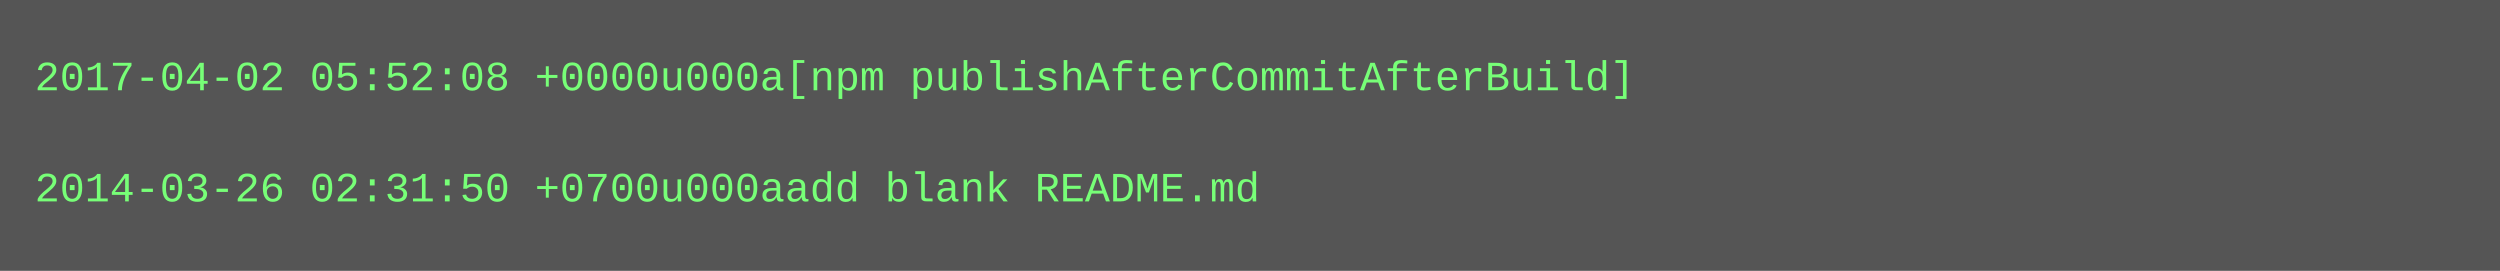
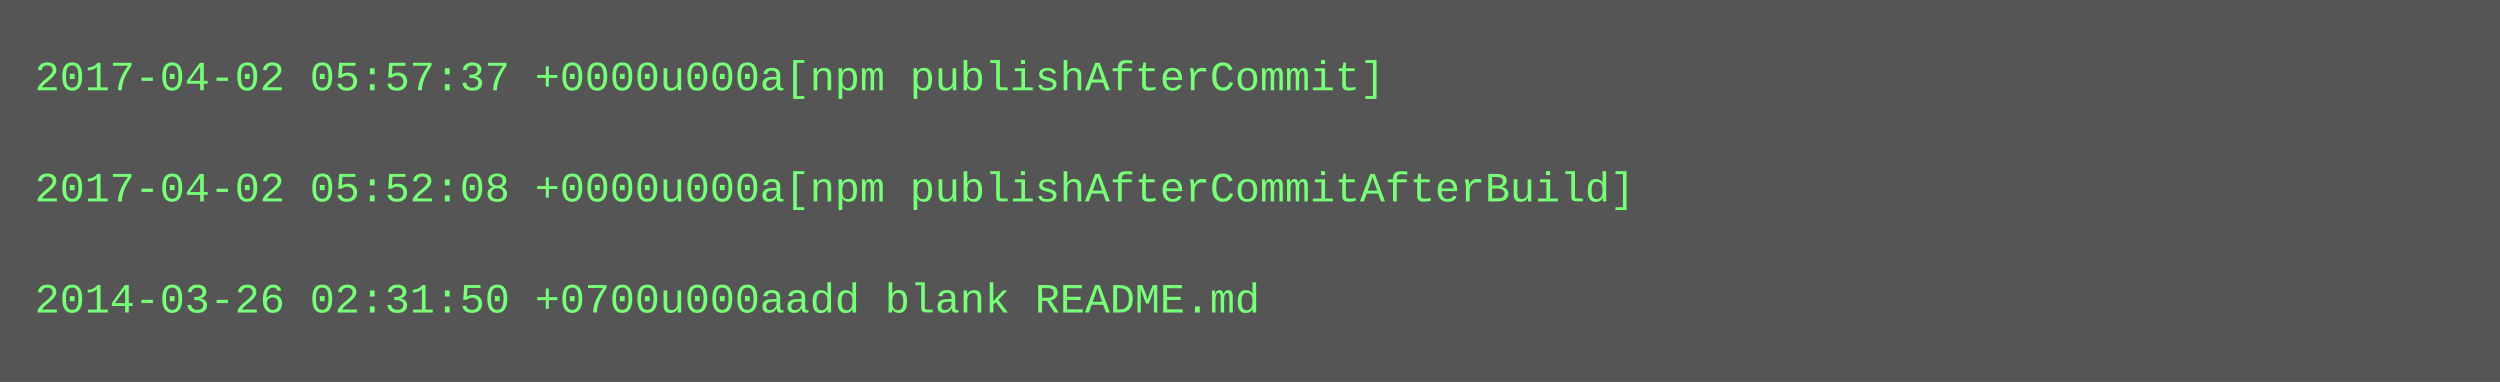
- <svg xmlns="http://www.w3.org/2000/svg" height="78" width="720">
-   <rect height="78" fill="#555" width="720" />
+ <svg xmlns="http://www.w3.org/2000/svg" height="110" width="720">
+   <rect height="110" fill="#555" width="720" />
  <text fill="#7f7" font-family="Courier New" font-size="12" xml:space="preserve">
-     <tspan x="10" y="26">2017-04-02 05:52:08 +0000u000a[npm publishAfterCommitAfterBuild]</tspan>
+     <tspan x="10" y="26">2017-04-02 05:57:37 +0000u000a[npm publishAfterCommit]</tspan>
    <tspan x="10" y="42" />
-     <tspan x="10" y="58">2014-03-26 02:31:50 +0700u000aadd blank README.md</tspan>
+     <tspan x="10" y="58">2017-04-02 05:52:08 +0000u000a[npm publishAfterCommitAfterBuild]</tspan>
+     <tspan x="10" y="74" />
+     <tspan x="10" y="90">2014-03-26 02:31:50 +0700u000aadd blank README.md</tspan>
  </text>
</svg>
